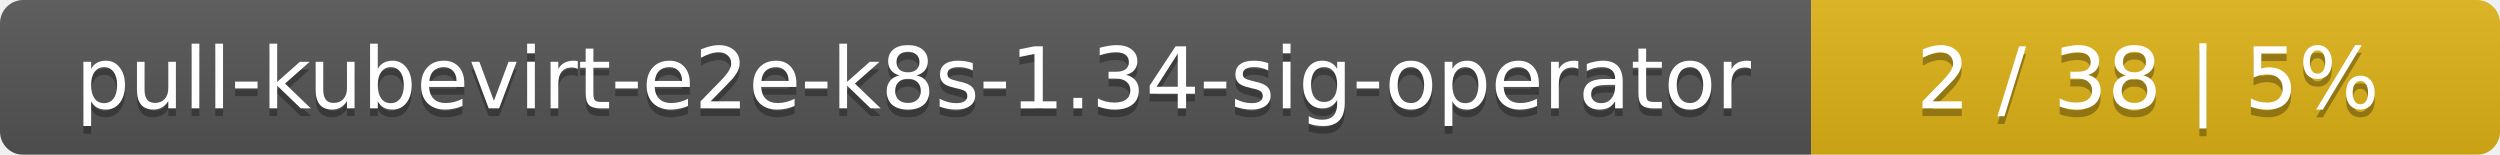
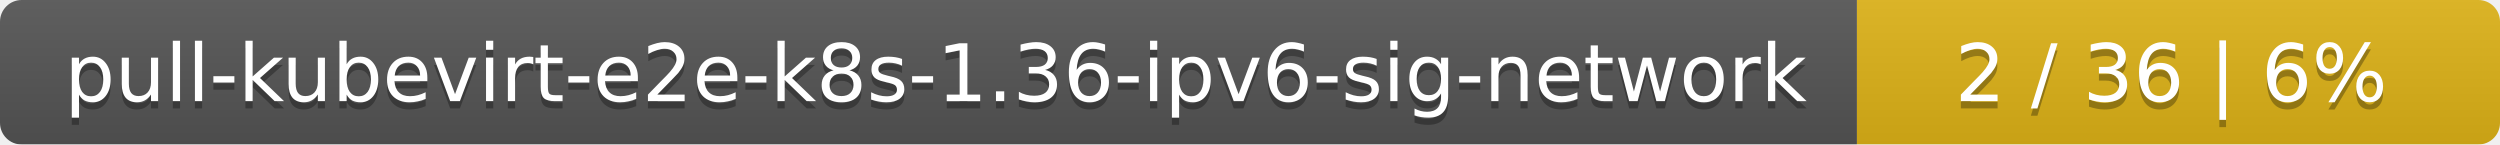
- <svg xmlns="http://www.w3.org/2000/svg" width="323" height="20">
+ <svg xmlns="http://www.w3.org/2000/svg" width="346" height="20">
  <linearGradient id="smooth" x2="0" y2="100%">
    <stop offset="0" stop-color="#bbb" stop-opacity=".1" />
    <stop offset="1" stop-opacity=".1" />
  </linearGradient>
  <mask id="round">
-     <rect width="323" height="20" rx="3" fill="#fff" />
+     <rect width="346" height="20" rx="3" fill="#fff" />
  </mask>
  <g mask="url(#round)">
-     <rect width="234" height="20" fill="#555" />
-     <rect x="234" width="89" height="20" fill="#dfb317" />
-     <rect width="323" height="20" fill="url(#smooth)" />
+     <rect width="257" height="20" fill="#555" />
+     <rect x="257" width="89" height="20" fill="#dfb317" />
+     <rect width="346" height="20" fill="url(#smooth)" />
  </g>
  <g fill="#fff" text-anchor="middle" font-family="DejaVu Sans,Verdana,Geneva,sans-serif" font-size="11">
-     <text x="118" y="15" fill="#010101" fill-opacity=".3">pull-kubevirt-e2e-k8s-1.34-sig-operator</text>
-     <text x="118" y="14">pull-kubevirt-e2e-k8s-1.34-sig-operator</text>
-     <text x="277.5" y="15" fill="#010101" fill-opacity=".3">2 / 38    |    5%</text>
-     <text x="277.5" y="14">2 / 38    |    5%</text>
+     <text x="129.5" y="15" fill="#010101" fill-opacity=".3">pull-kubevirt-e2e-k8s-1.36-ipv6-sig-network</text>
+     <text x="129.5" y="14">pull-kubevirt-e2e-k8s-1.36-ipv6-sig-network</text>
+     <text x="300.5" y="15" fill="#010101" fill-opacity=".3">2 / 36    |    6%</text>
+     <text x="300.5" y="14">2 / 36    |    6%</text>
  </g>
</svg>
